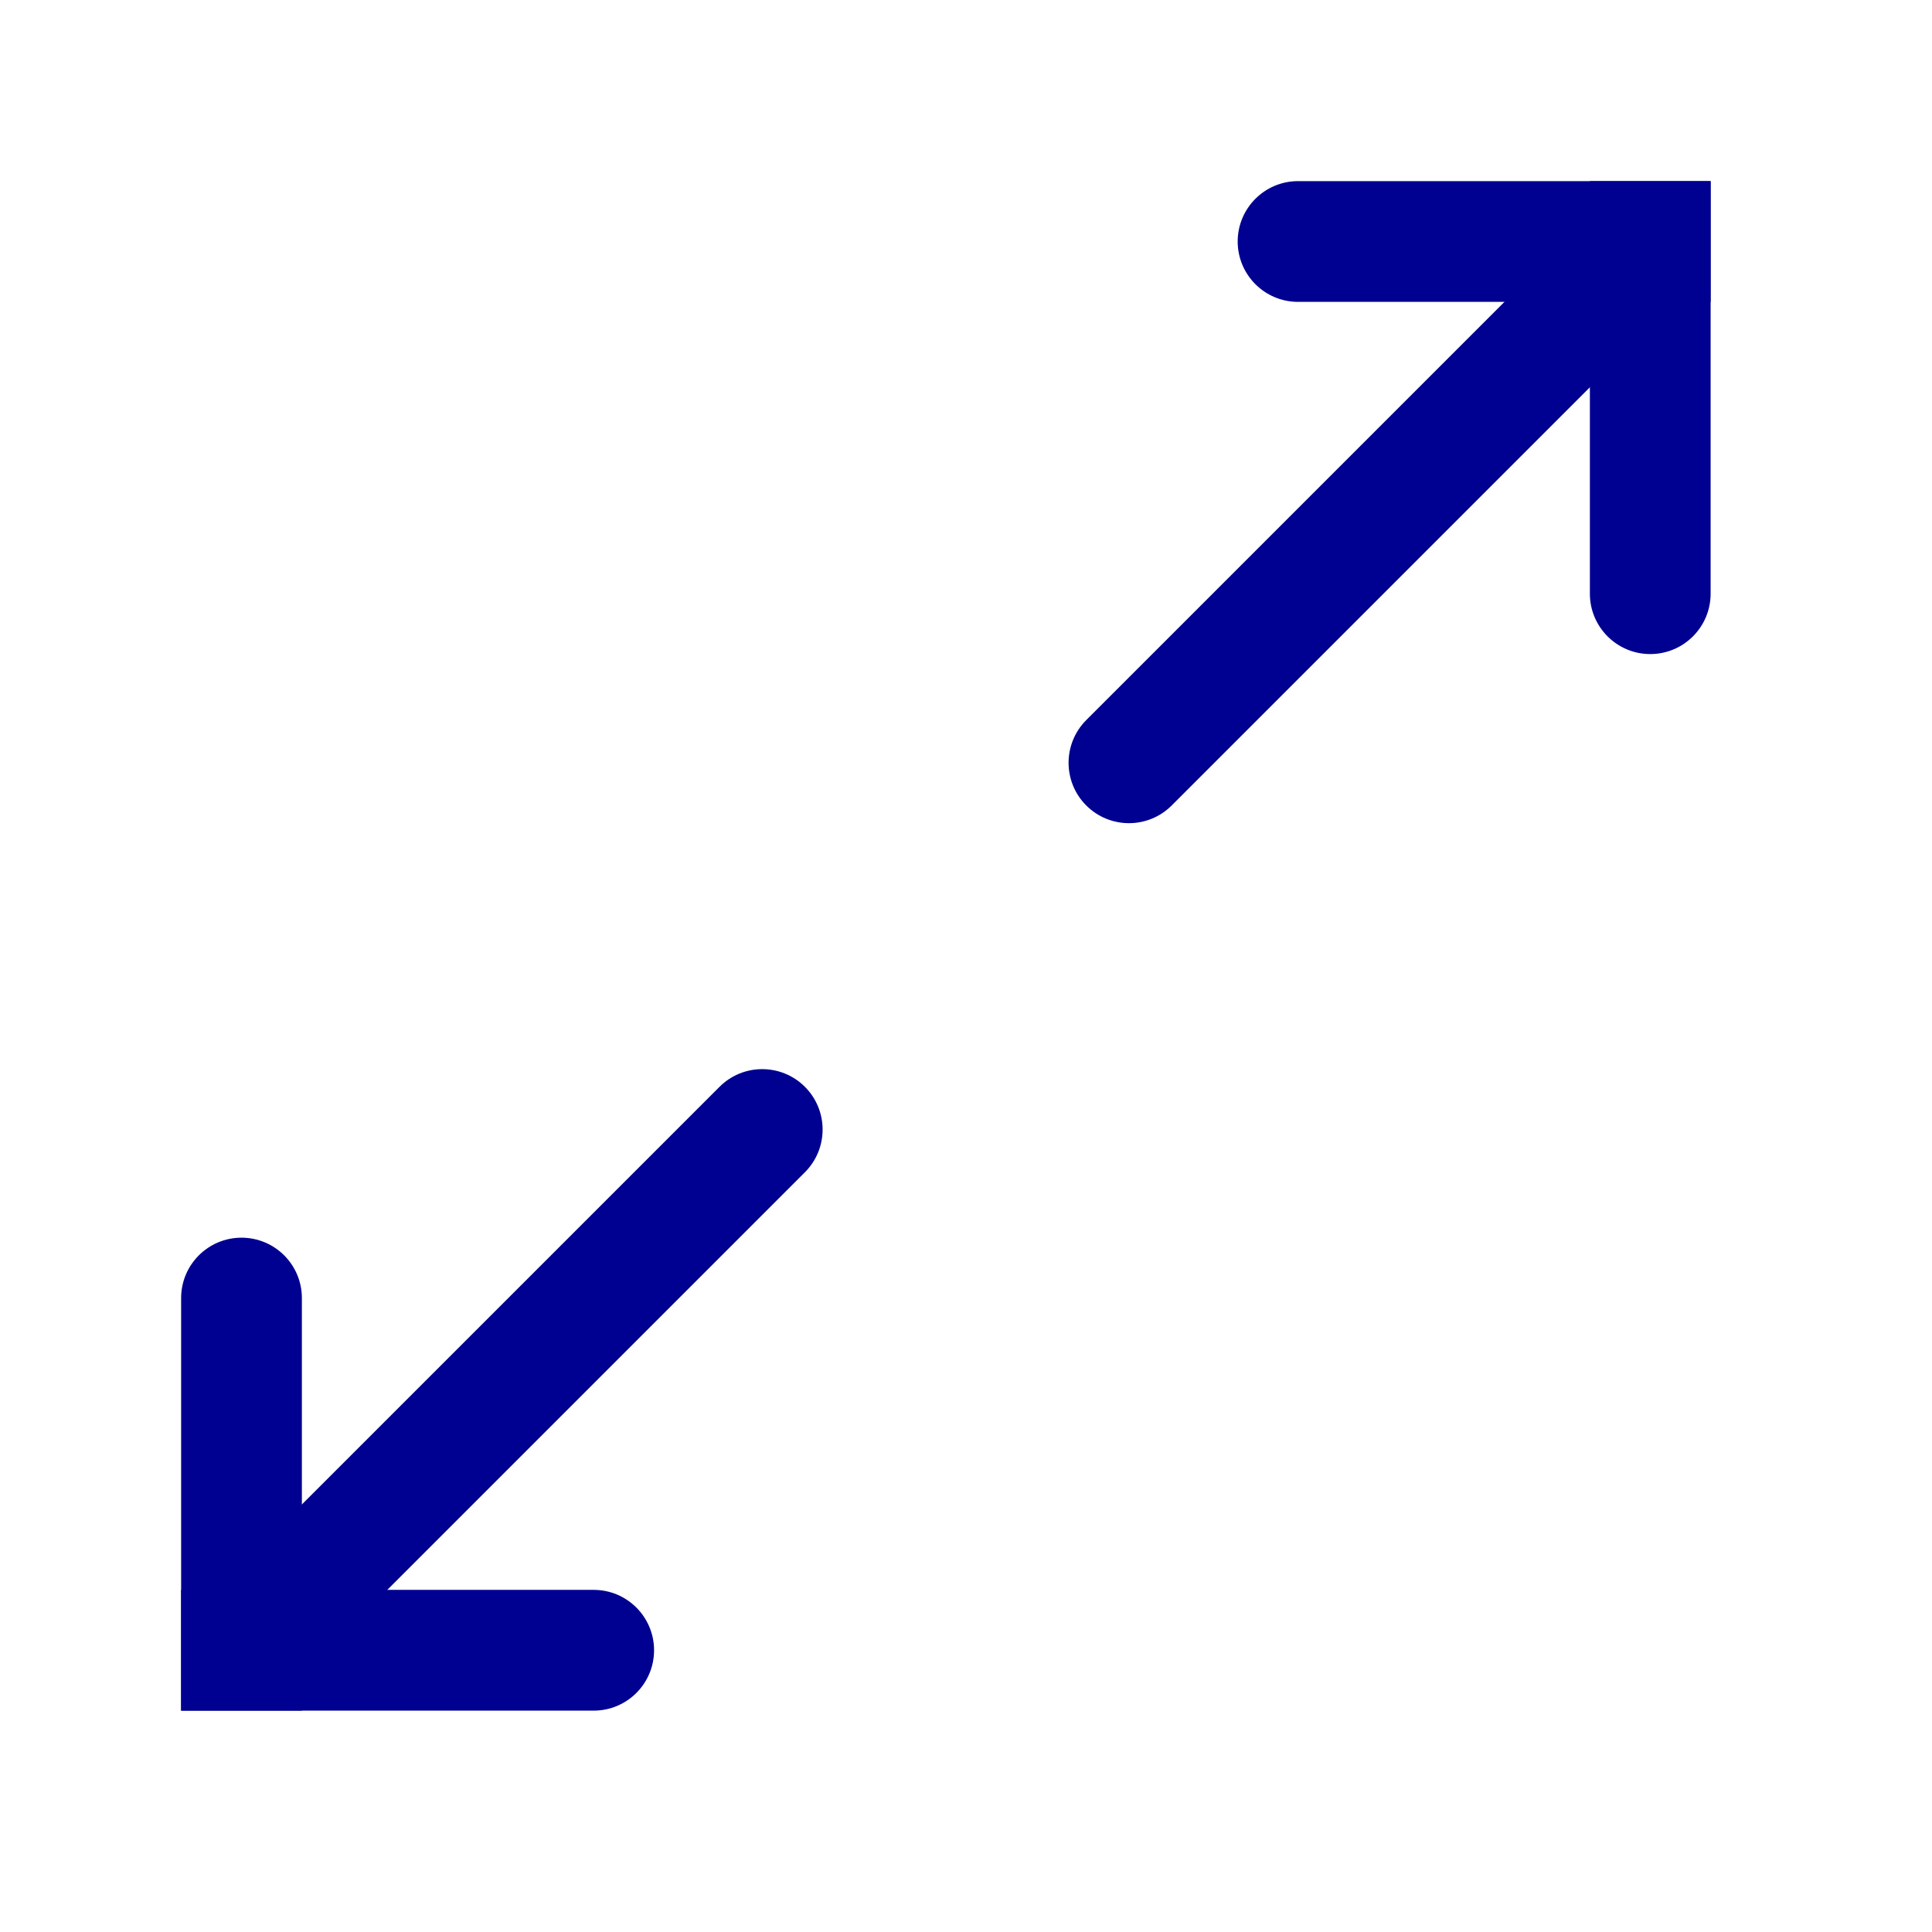
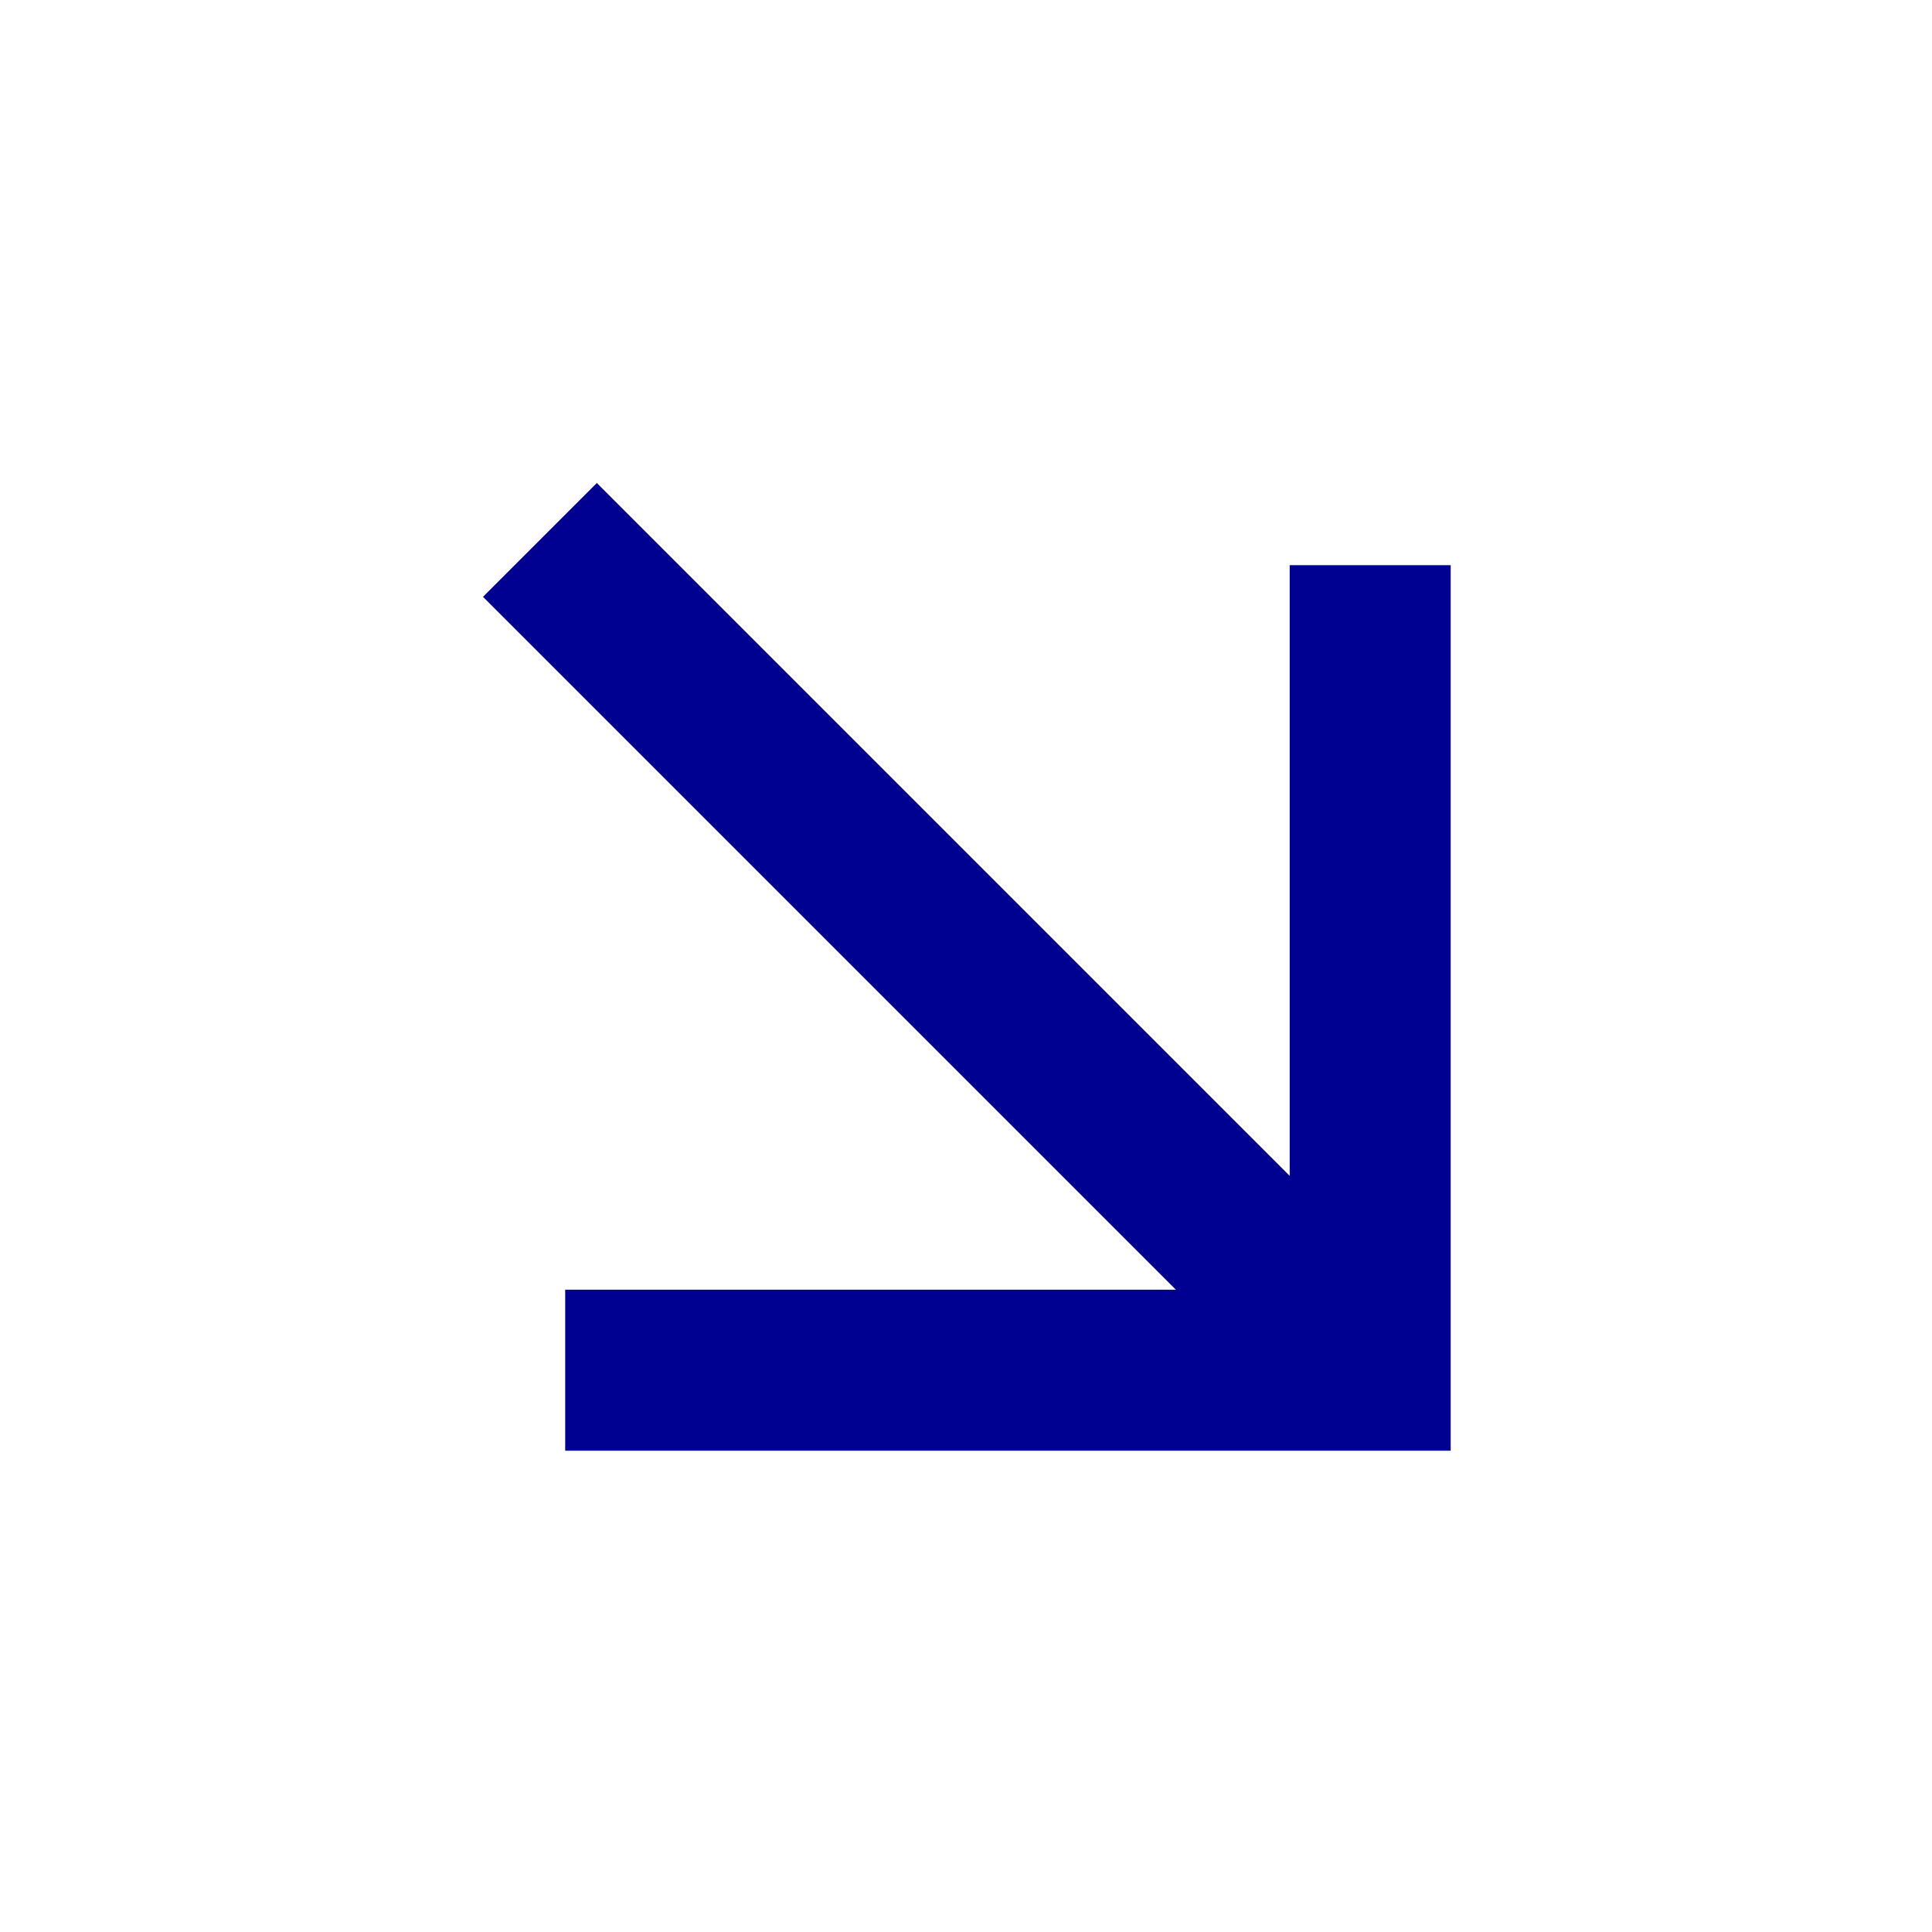
<svg xmlns="http://www.w3.org/2000/svg" width="24" height="24" viewBox="0 0 24 24" fill="none">
-   <path d="M16.125 2.25C15.711 2.25 15.375 2.586 15.375 3C15.375 3.414 15.711 3.75 16.125 3.75V2.25ZM20.5 3.75H21.25V2.25H20.5V3.75ZM16.125 3.75H20.5V2.25H16.125V3.75Z" fill="#000091" />
-   <path d="M21.25 3V2.25H19.75V3H21.25ZM19.75 7.375C19.75 7.789 20.086 8.125 20.5 8.125C20.914 8.125 21.25 7.789 21.25 7.375H19.75ZM19.75 3V7.375H21.25V3H19.75Z" fill="#000091" />
-   <path d="M7.375 21.25C7.789 21.25 8.125 20.914 8.125 20.5C8.125 20.086 7.789 19.75 7.375 19.75L7.375 21.25ZM3 19.75L2.25 19.75L2.25 21.25L3 21.25L3 19.75ZM7.375 19.75L3 19.75L3 21.25L7.375 21.25L7.375 19.75Z" fill="#000091" />
-   <path d="M2.25 20.5L2.25 21.25L3.75 21.25L3.75 20.5L2.25 20.5ZM3.75 16.125C3.75 15.711 3.414 15.375 3 15.375C2.586 15.375 2.25 15.711 2.25 16.125L3.75 16.125ZM3.75 20.5L3.75 16.125L2.25 16.125L2.25 20.5L3.75 20.5Z" fill="#000091" />
-   <path d="M20.212 4.349L20.742 3.819L19.681 2.758L19.151 3.288L20.212 4.349ZM13.494 8.945C13.201 9.238 13.201 9.713 13.494 10.006C13.787 10.299 14.262 10.299 14.555 10.006L13.494 8.945ZM19.151 3.288L13.494 8.945L14.555 10.006L20.212 4.349L19.151 3.288Z" fill="#000091" />
-   <path d="M9.999 14.562C10.292 14.269 10.292 13.794 9.999 13.501C9.706 13.208 9.231 13.208 8.938 13.501L9.999 14.562ZM3.281 19.158L2.751 19.688L3.812 20.749L4.342 20.219L3.281 19.158ZM8.938 13.501L3.281 19.158L4.342 20.219L9.999 14.562L8.938 13.501Z" fill="#000091" />
+   <path d="M14.607 16.021L6 7.414L7.414 6L16.021 14.607V7.021H18.021V18.021H7.021V16.021H14.607Z" fill="#000091" />
</svg>
